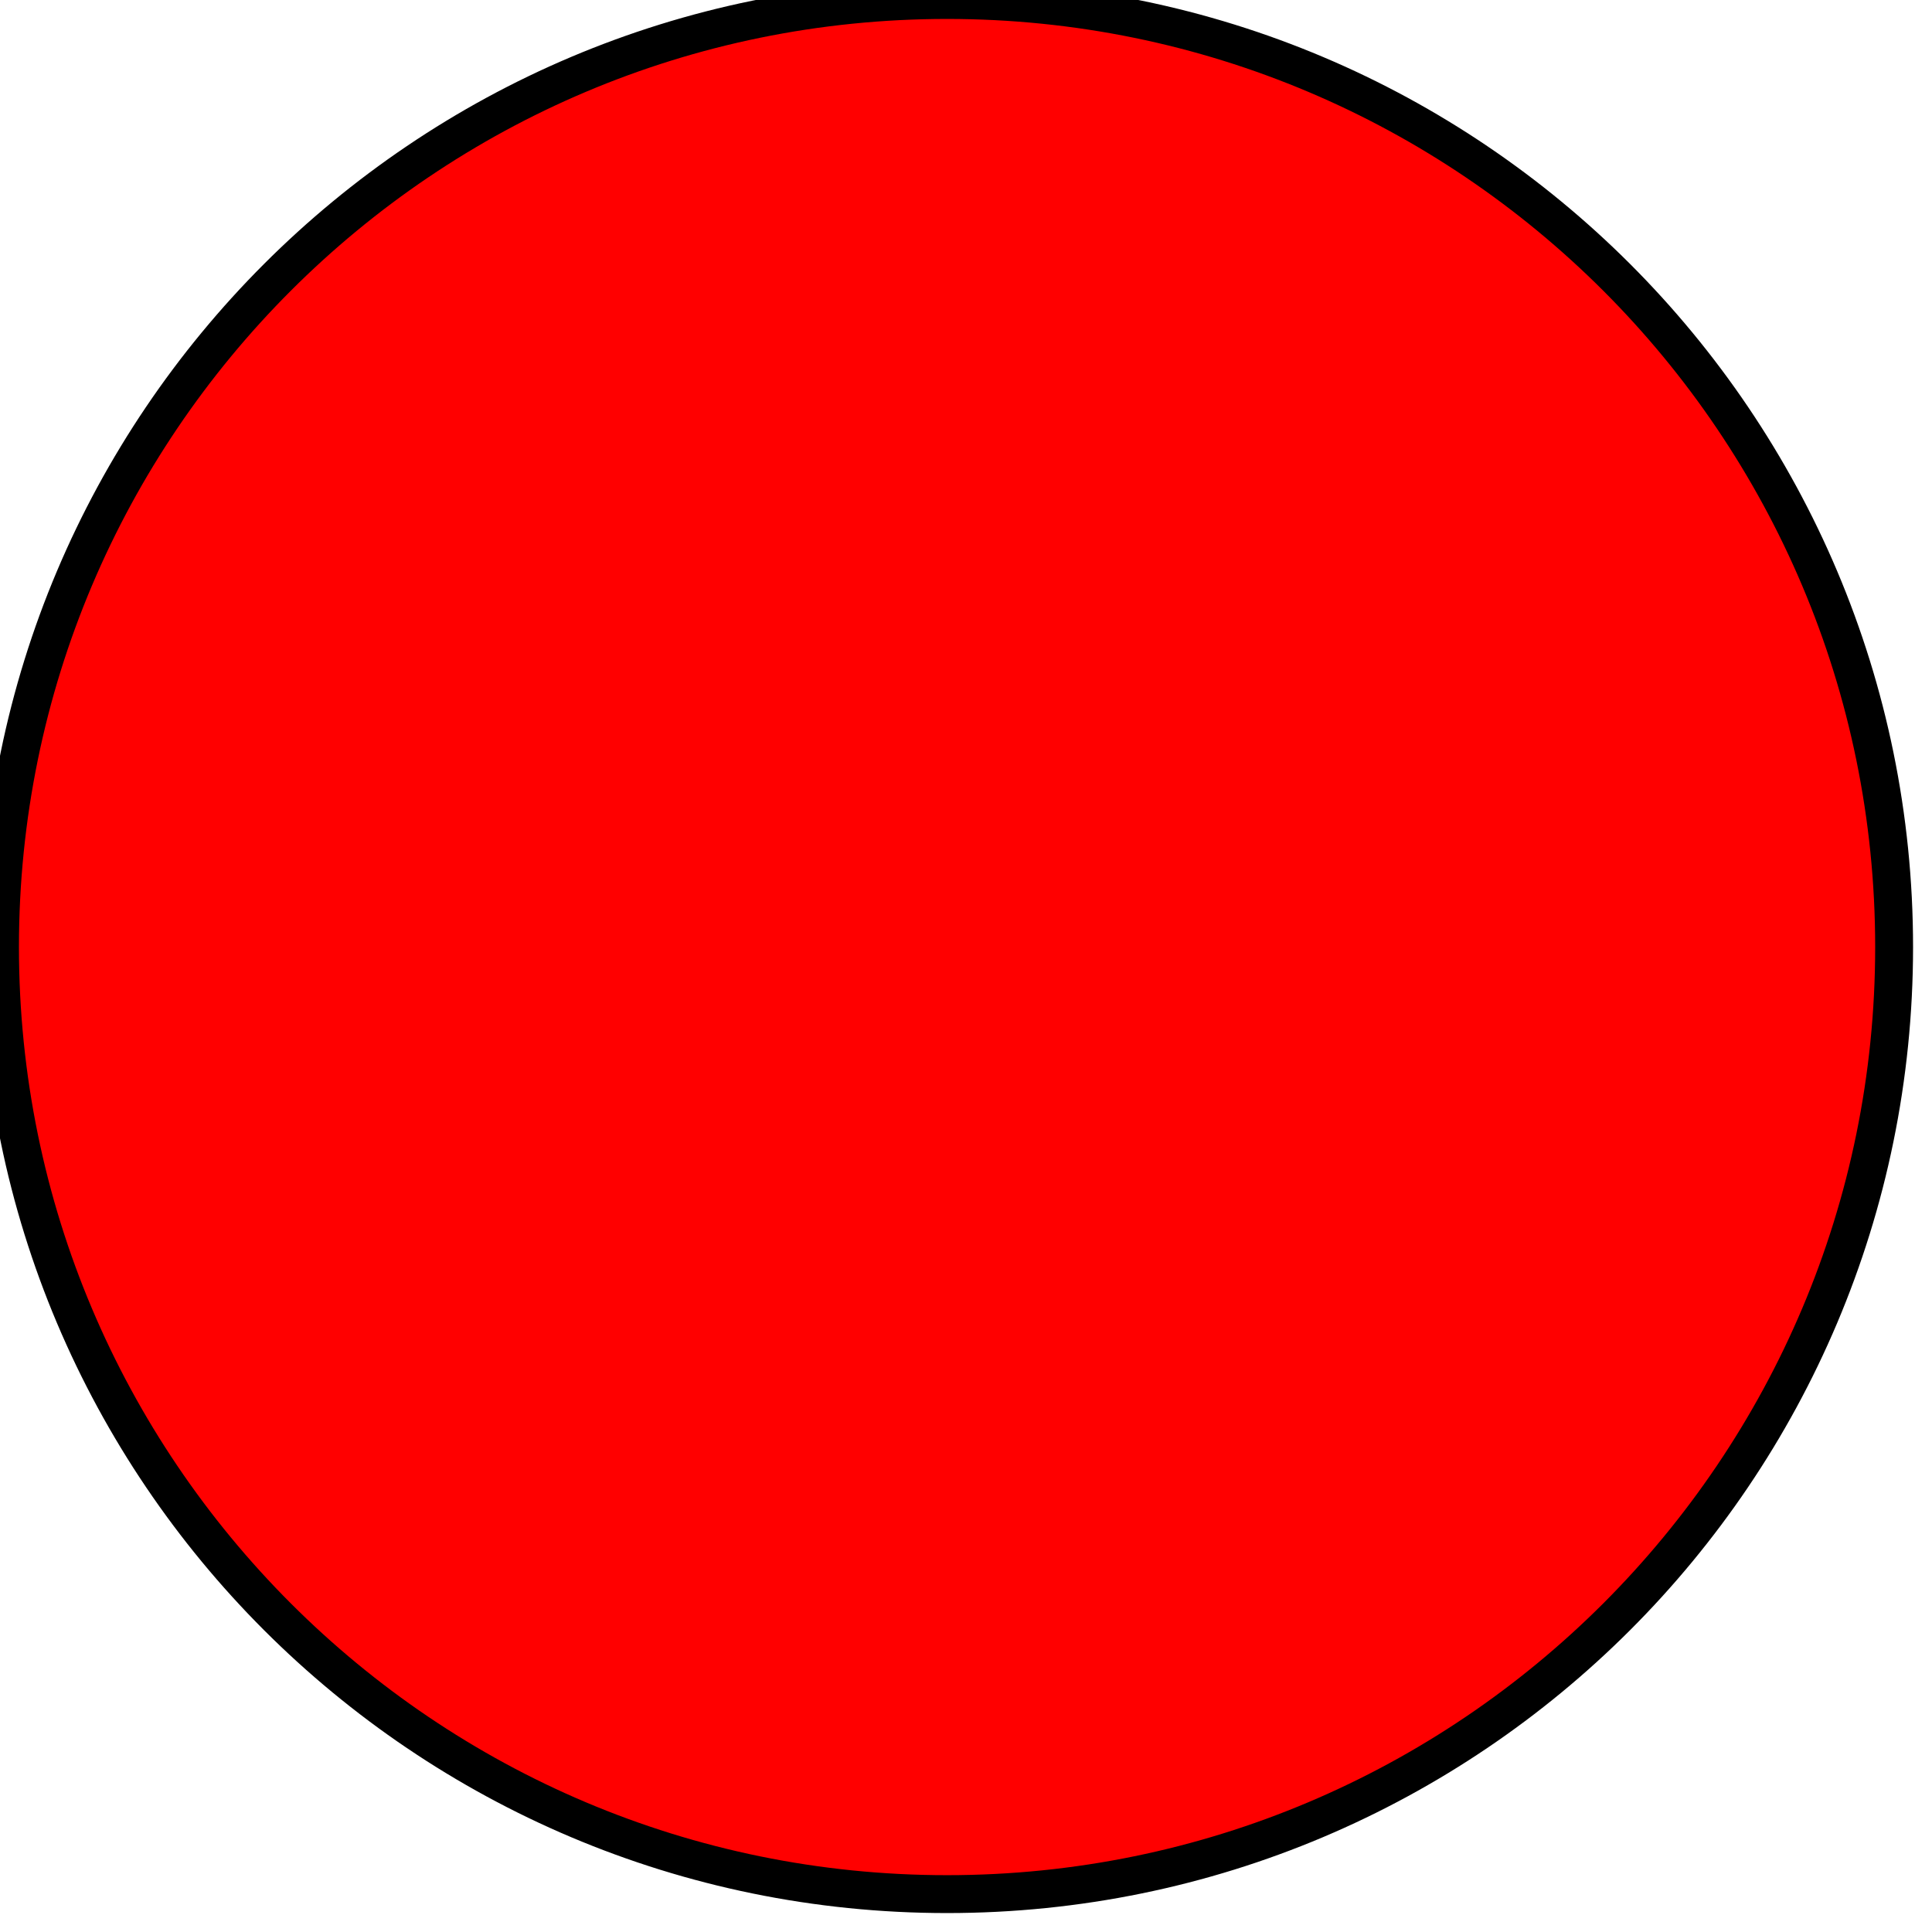
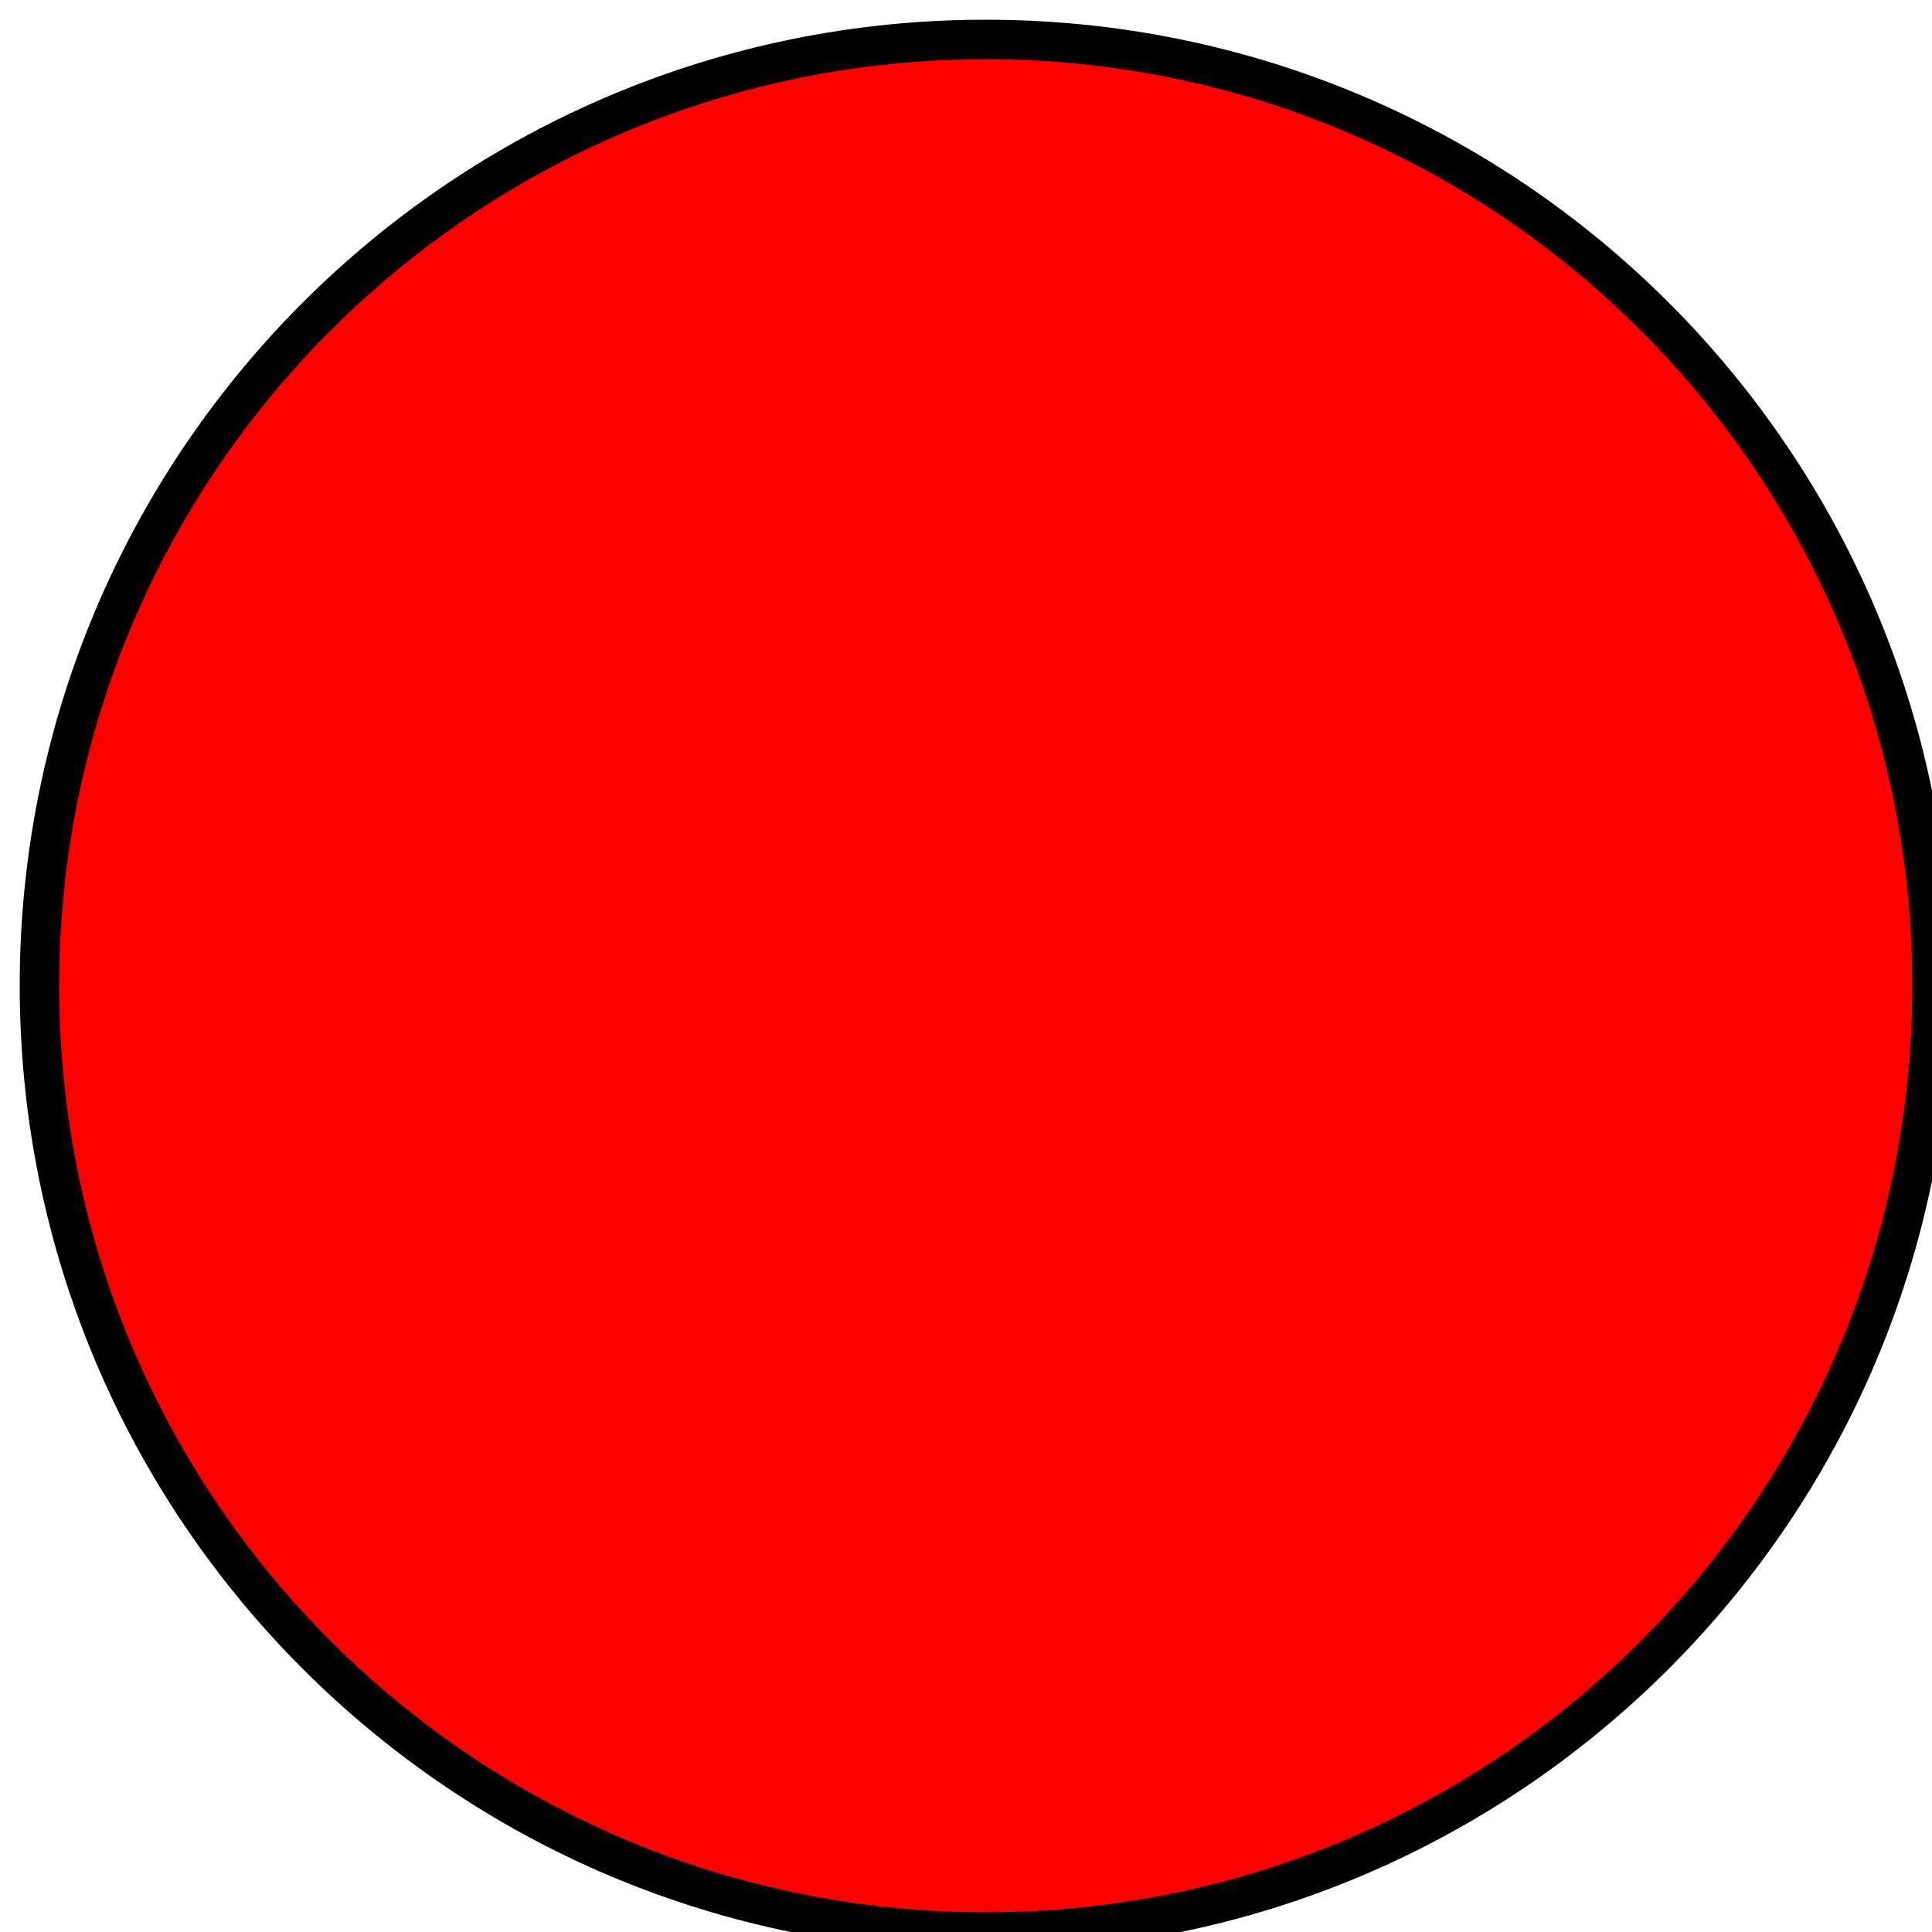
<svg xmlns="http://www.w3.org/2000/svg">
-   <circle cx="50" cy="50" r="50" fill="red" stroke="black" stroke-width="2" />
+   <circle cx="50" cy="50" r="48" fill="red" stroke="black" stroke-width="2" />
</svg>
